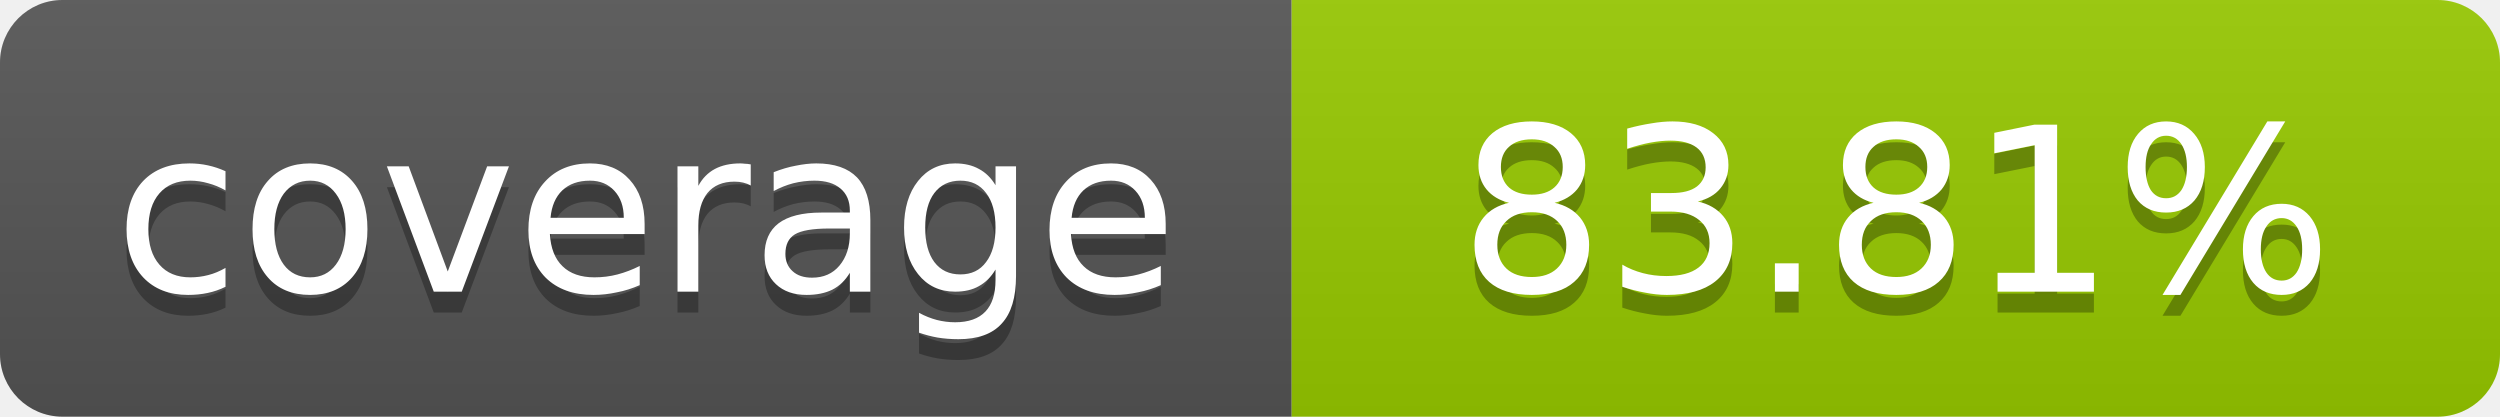
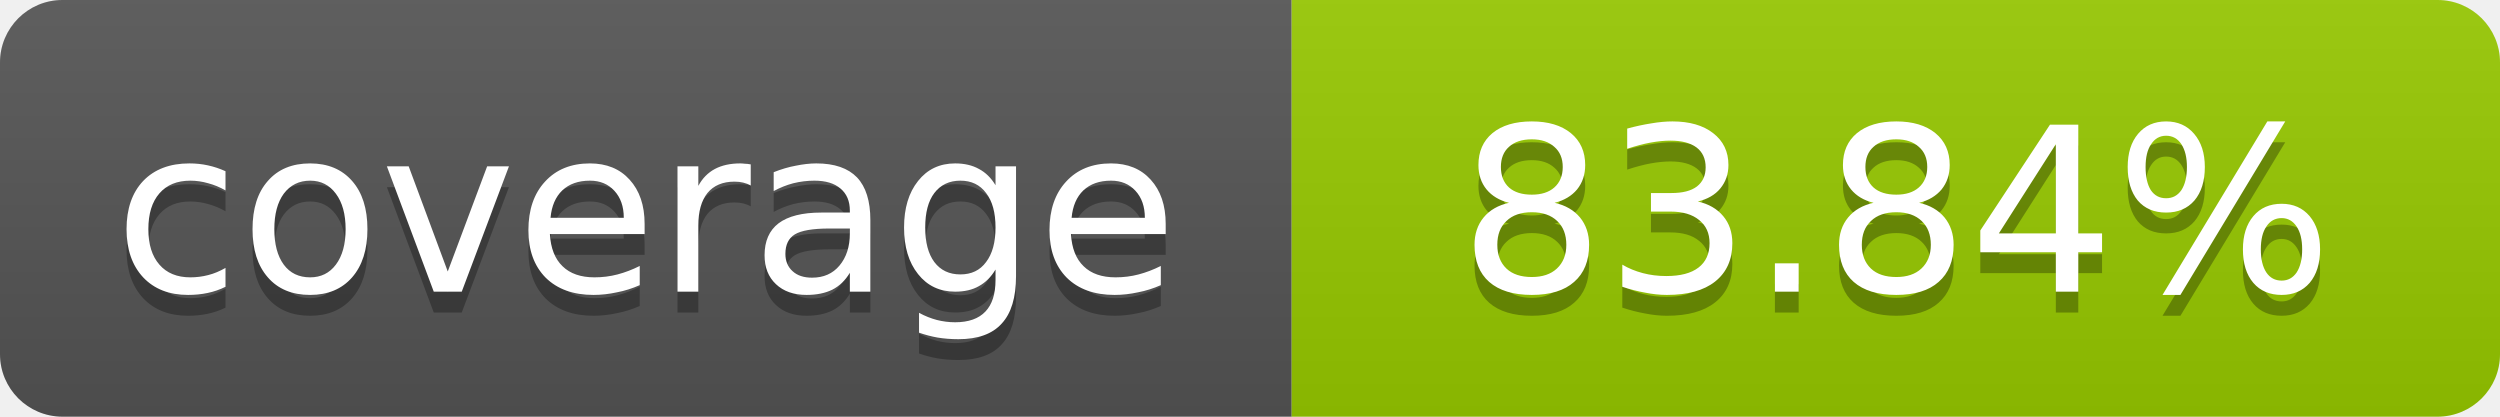
- <svg xmlns="http://www.w3.org/2000/svg" width="120" height="20" role="img" aria-label="coverage: 83.81%">
+ <svg xmlns="http://www.w3.org/2000/svg" width="120" height="20" role="img" aria-label="coverage: 83.84%">
  <linearGradient id="s" x2="0" y2="100%">
    <stop offset="0" stop-color="#bbb" stop-opacity=".1" />
    <stop offset="1" stop-opacity=".1" />
  </linearGradient>
  <clipPath id="r">
    <rect width="120" height="20" rx="3" fill="#fff" />
  </clipPath>
  <g clip-path="url(#r)">
    <rect width="62" height="20" fill="#555" />
    <rect x="62" width="58" height="20" fill="#97CA00" />
    <rect width="120" height="20" fill="url(#s)" />
  </g>
  <g fill="#fff" text-anchor="middle" font-family="Verdana,Geneva,DejaVu Sans,sans-serif" font-size="11">
    <text x="31" y="15" fill="#010101" fill-opacity=".3">coverage</text>
    <text x="31" y="14">coverage</text>
-     <text x="91" y="15" fill="#010101" fill-opacity=".3">83.81%</text>
-     <text x="91" y="14">83.81%</text>
+     <text x="91" y="15" fill="#010101" fill-opacity=".3">83.84%</text>
+     <text x="91" y="14">83.84%</text>
  </g>
</svg>
